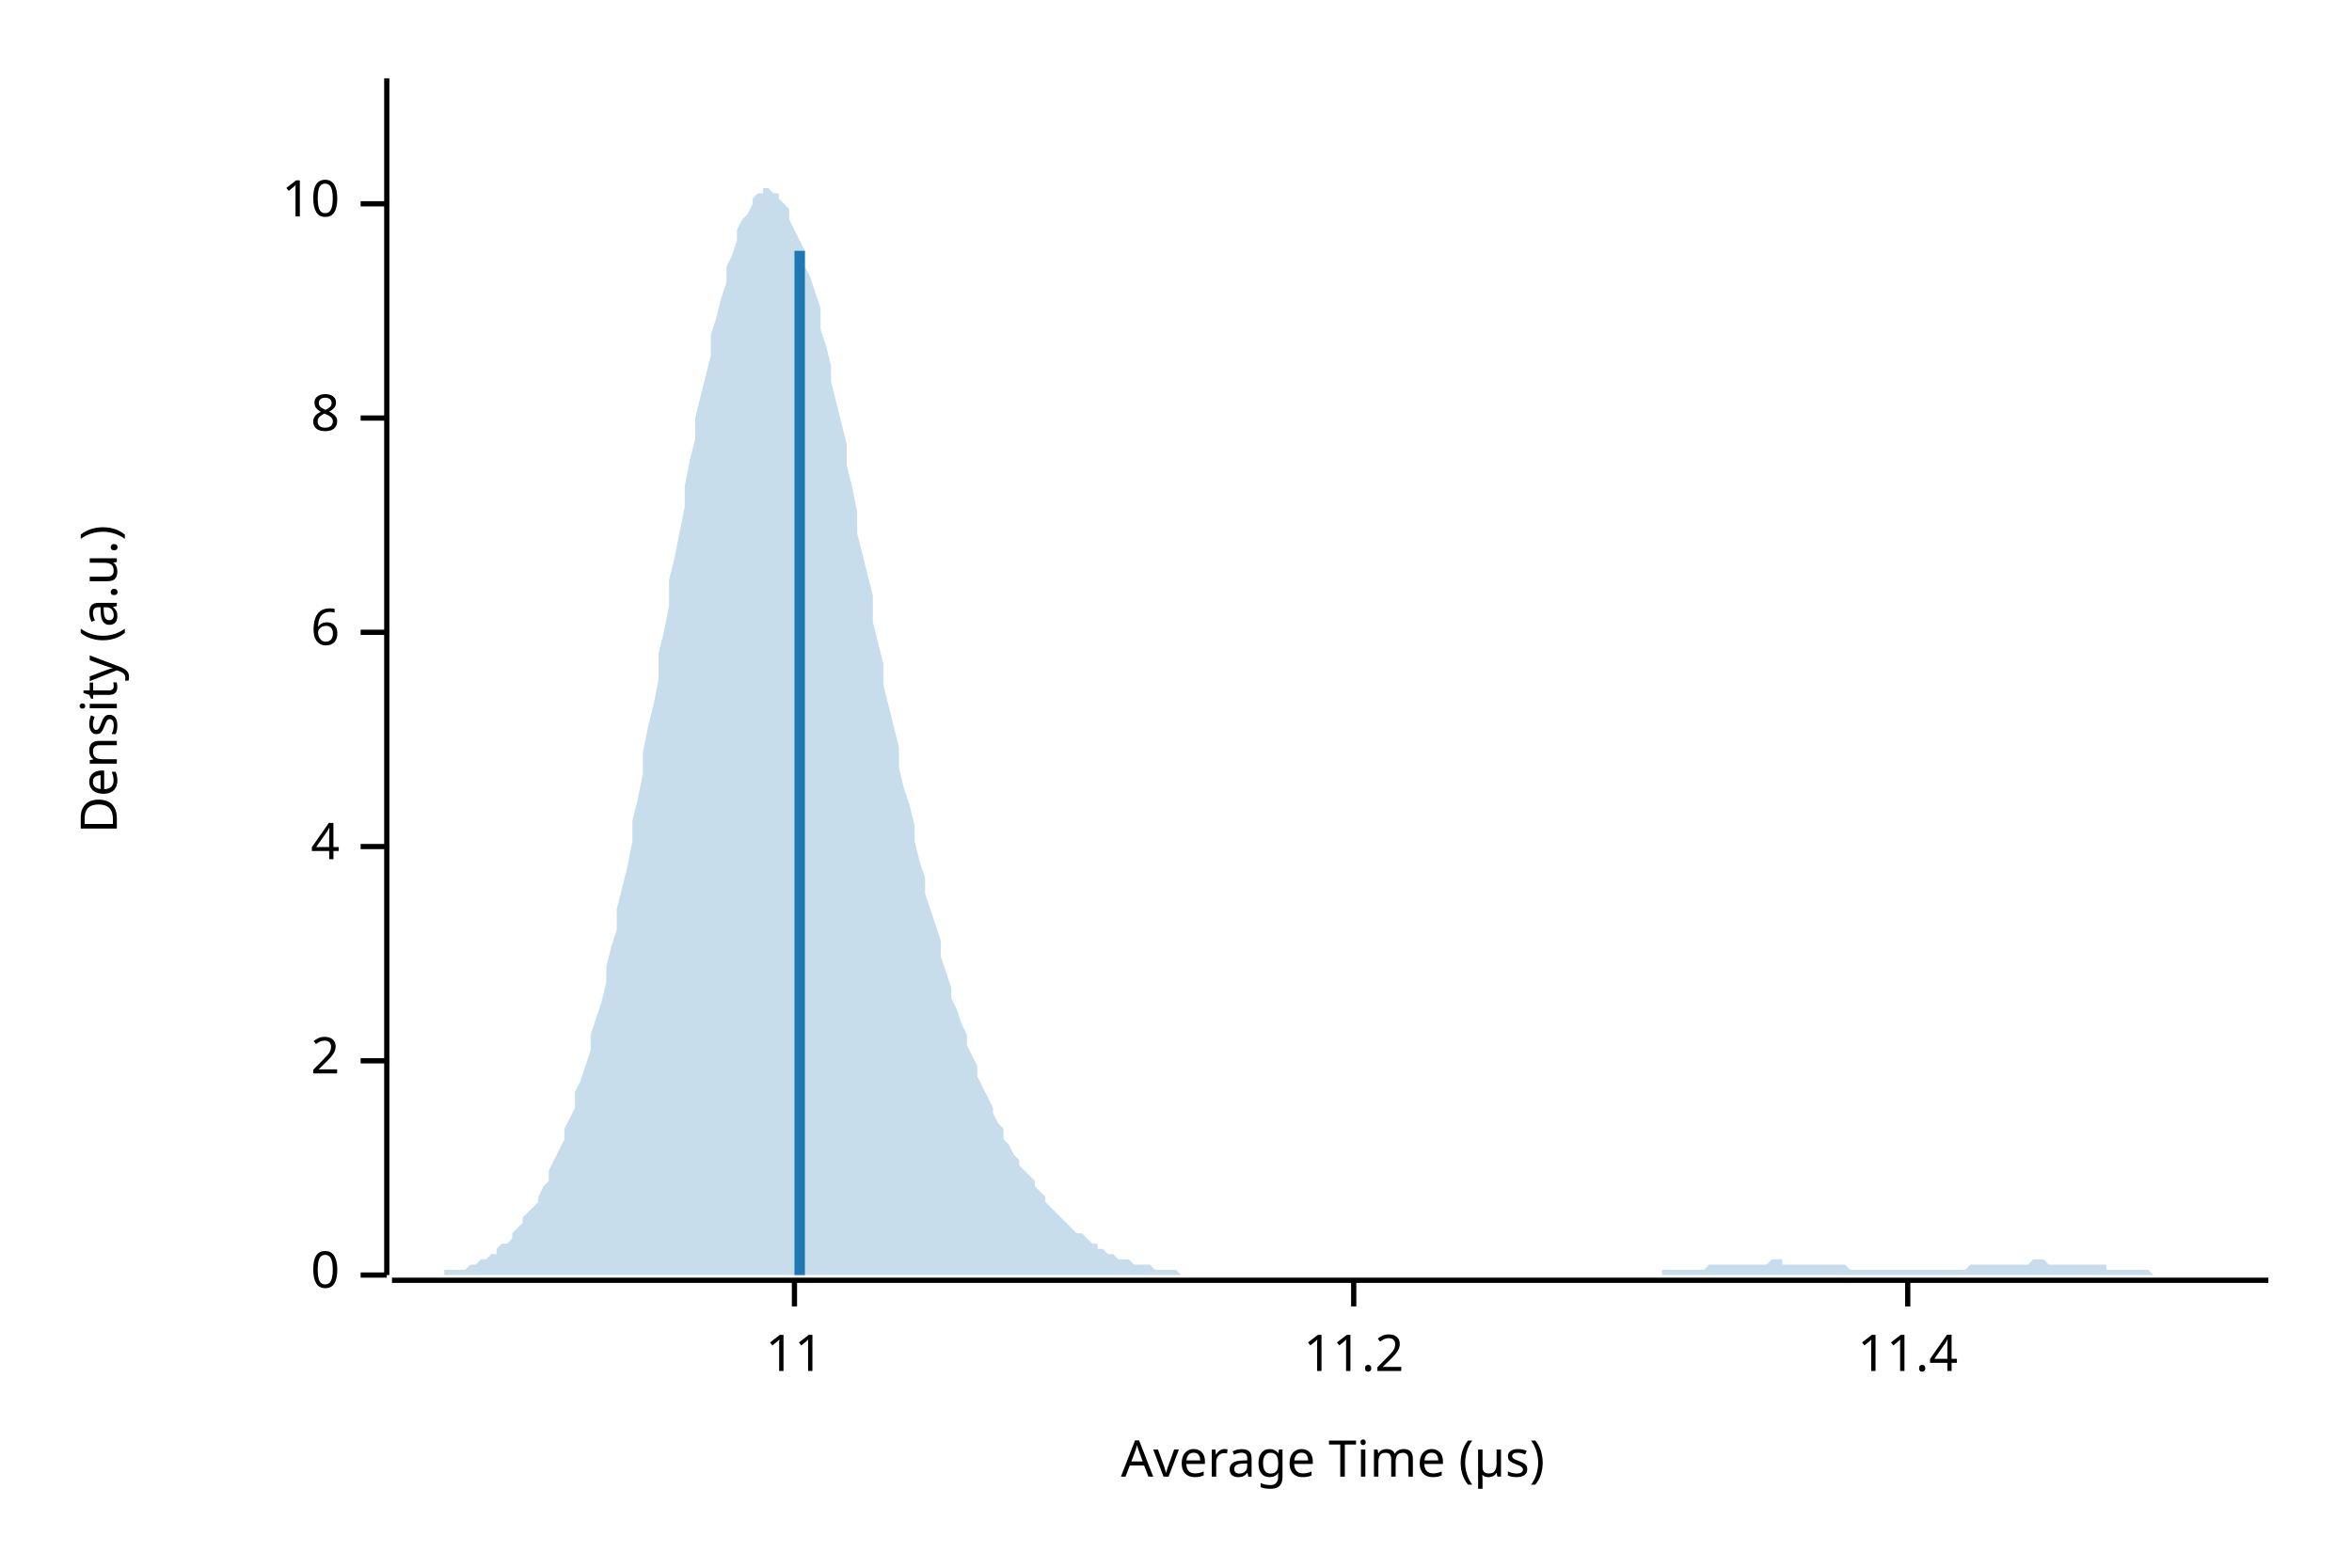
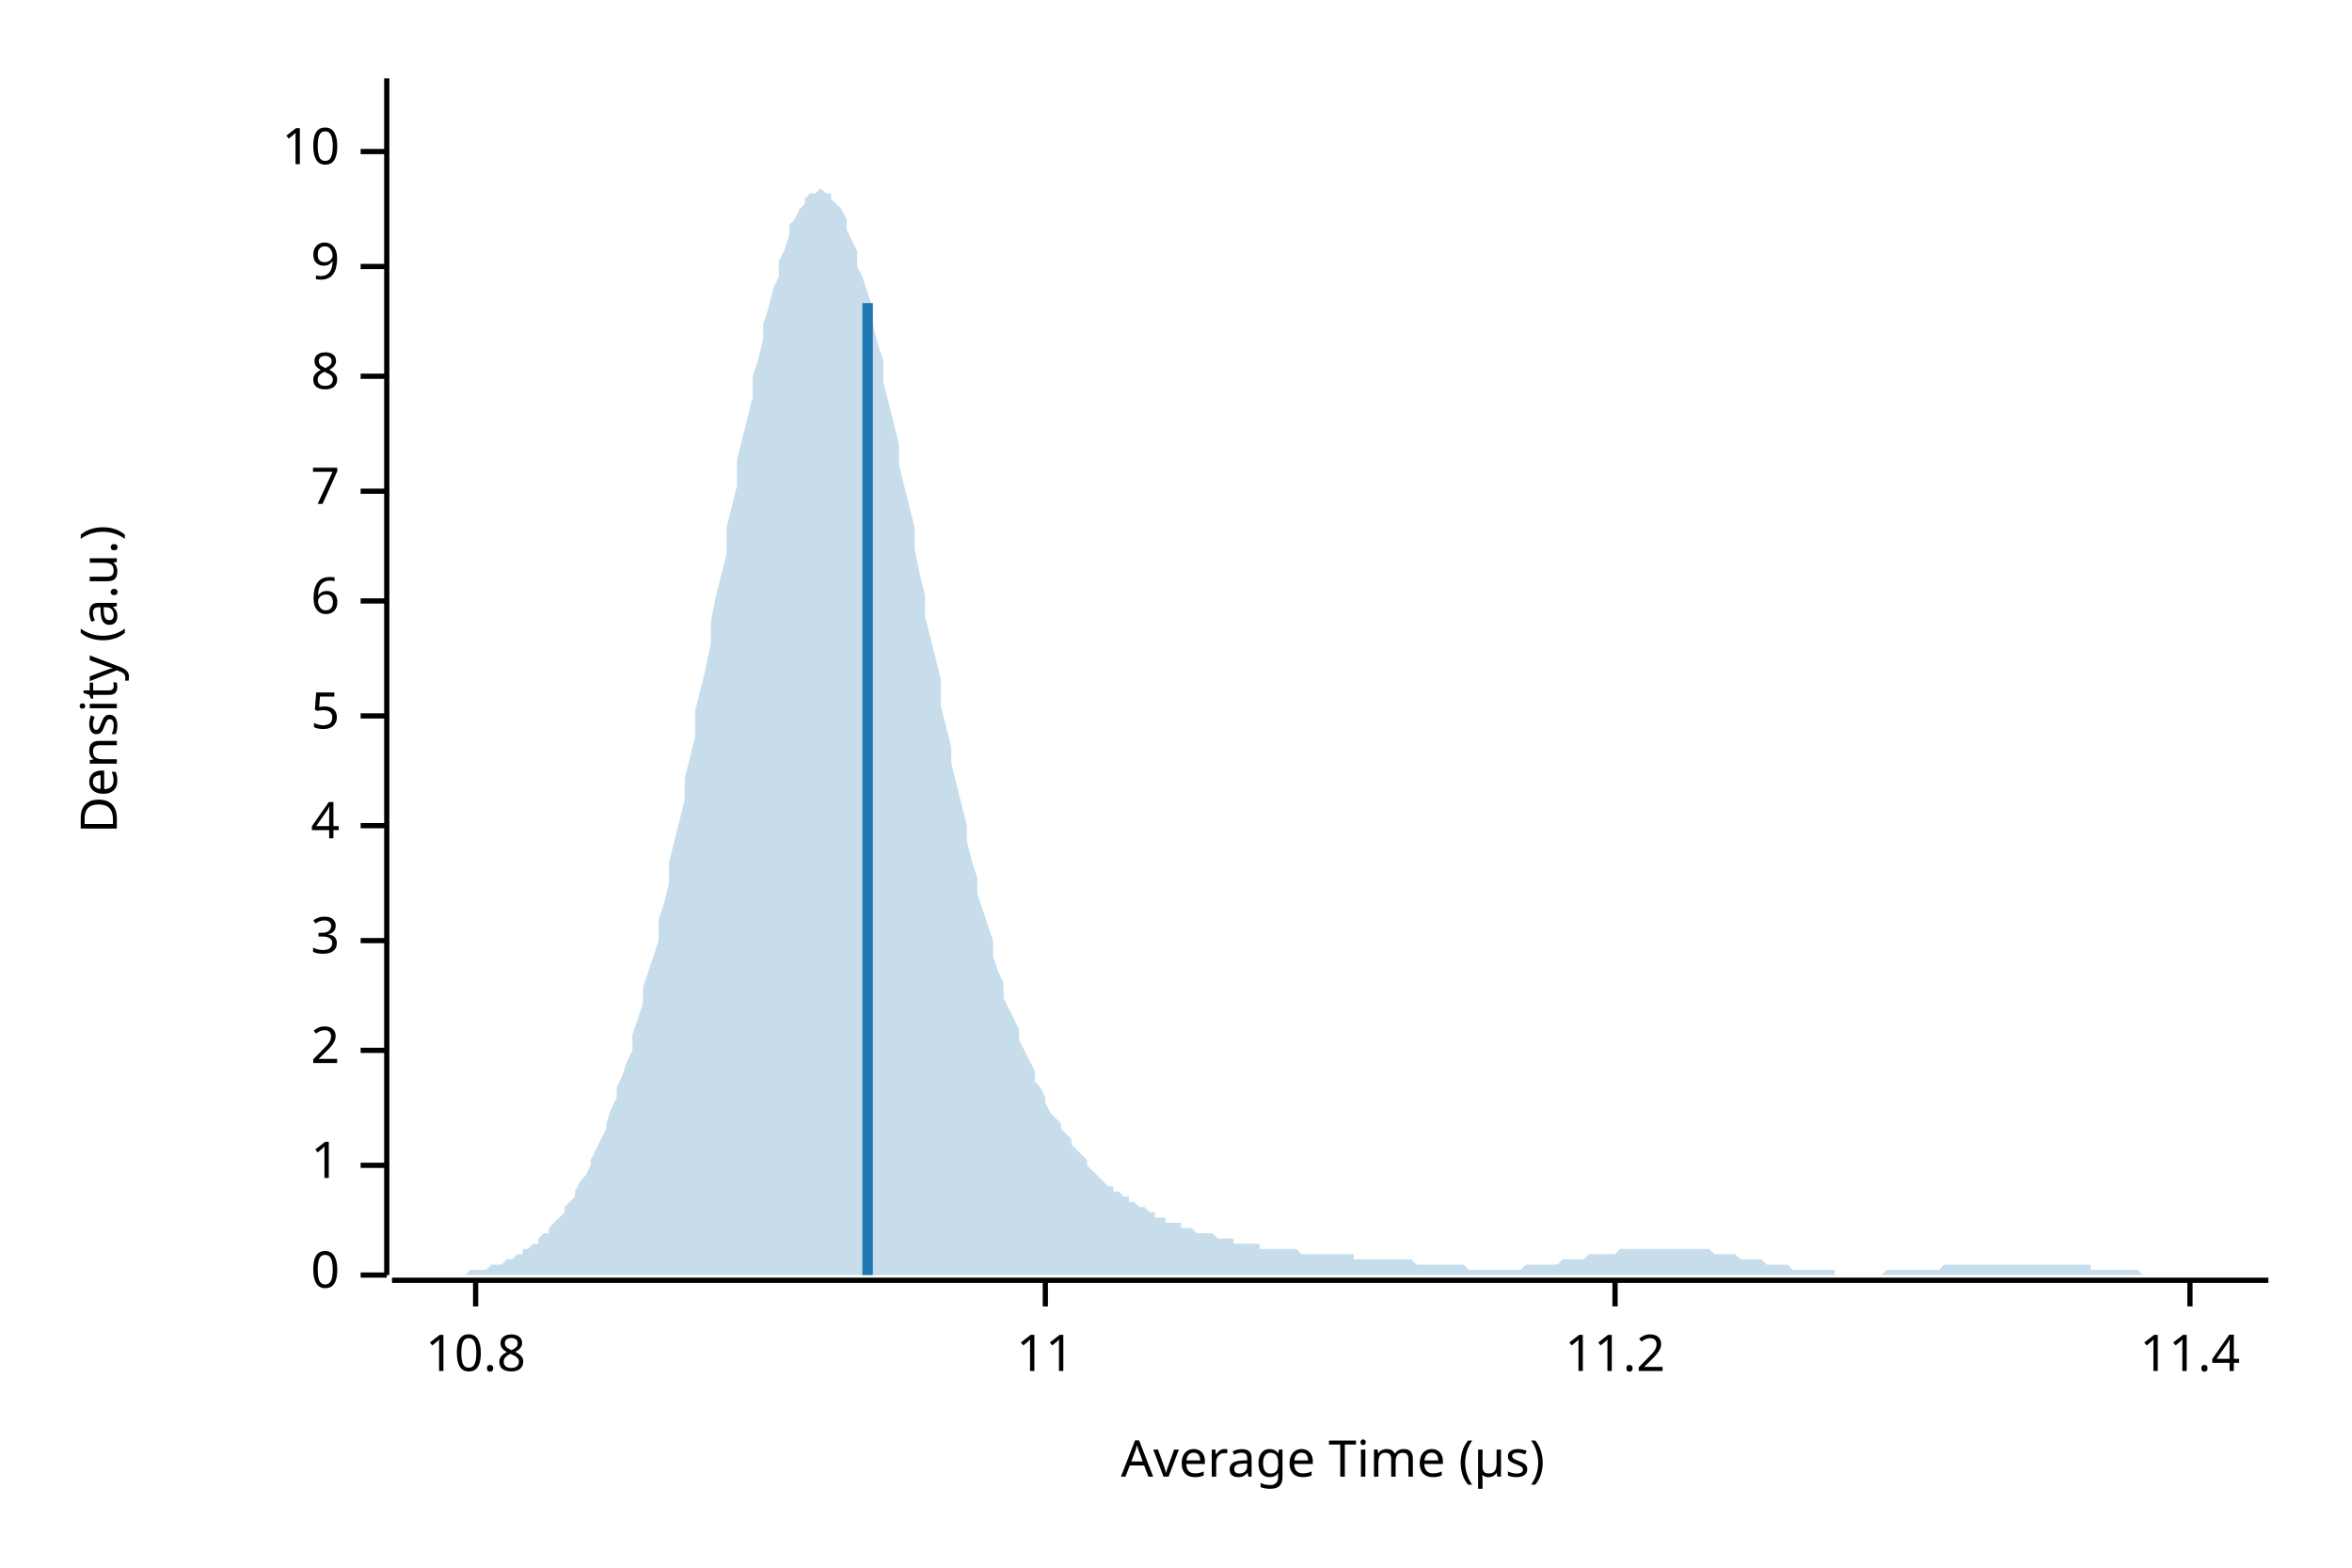
<svg xmlns="http://www.w3.org/2000/svg" width="450" height="300" viewBox="0 0 450 300">
  <text x="15" y="130" dy="0.76em" text-anchor="middle" font-family="sans-serif" font-size="9.677" opacity="1" fill="#000000" transform="rotate(270, 15, 130)">
Density (a.u.)
</text>
  <text x="255" y="285" dy="-0.5ex" text-anchor="middle" font-family="sans-serif" font-size="9.677" opacity="1" fill="#000000">
Average Time (µs)
</text>
  <polyline fill="none" opacity="1" stroke="#000000" stroke-width="1" points="74,15 74,244 " />
  <text x="65" y="244" dy="0.5ex" text-anchor="end" font-family="sans-serif" font-size="9.677" opacity="1" fill="#000000">
0
</text>
  <polyline fill="none" opacity="1" stroke="#000000" stroke-width="1" points="69,244 74,244 " />
-   <text x="65" y="203" dy="0.5ex" text-anchor="end" font-family="sans-serif" font-size="9.677" opacity="1" fill="#000000">
+   <text x="65" y="223" dy="0.5ex" text-anchor="end" font-family="sans-serif" font-size="9.677" opacity="1" fill="#000000">
+ 1
+ </text>
+   <polyline fill="none" opacity="1" stroke="#000000" stroke-width="1" points="69,223 74,223 " />
+   <text x="65" y="201" dy="0.5ex" text-anchor="end" font-family="sans-serif" font-size="9.677" opacity="1" fill="#000000">
2
</text>
-   <polyline fill="none" opacity="1" stroke="#000000" stroke-width="1" points="69,203 74,203 " />
-   <text x="65" y="162" dy="0.5ex" text-anchor="end" font-family="sans-serif" font-size="9.677" opacity="1" fill="#000000">
+   <polyline fill="none" opacity="1" stroke="#000000" stroke-width="1" points="69,201 74,201 " />
+   <text x="65" y="180" dy="0.5ex" text-anchor="end" font-family="sans-serif" font-size="9.677" opacity="1" fill="#000000">
+ 3
+ </text>
+   <polyline fill="none" opacity="1" stroke="#000000" stroke-width="1" points="69,180 74,180 " />
+   <text x="65" y="158" dy="0.5ex" text-anchor="end" font-family="sans-serif" font-size="9.677" opacity="1" fill="#000000">
4
</text>
-   <polyline fill="none" opacity="1" stroke="#000000" stroke-width="1" points="69,162 74,162 " />
-   <text x="65" y="121" dy="0.5ex" text-anchor="end" font-family="sans-serif" font-size="9.677" opacity="1" fill="#000000">
+   <polyline fill="none" opacity="1" stroke="#000000" stroke-width="1" points="69,158 74,158 " />
+   <text x="65" y="137" dy="0.5ex" text-anchor="end" font-family="sans-serif" font-size="9.677" opacity="1" fill="#000000">
+ 5
+ </text>
+   <polyline fill="none" opacity="1" stroke="#000000" stroke-width="1" points="69,137 74,137 " />
+   <text x="65" y="115" dy="0.5ex" text-anchor="end" font-family="sans-serif" font-size="9.677" opacity="1" fill="#000000">
6
</text>
-   <polyline fill="none" opacity="1" stroke="#000000" stroke-width="1" points="69,121 74,121 " />
-   <text x="65" y="80" dy="0.5ex" text-anchor="end" font-family="sans-serif" font-size="9.677" opacity="1" fill="#000000">
+   <polyline fill="none" opacity="1" stroke="#000000" stroke-width="1" points="69,115 74,115 " />
+   <text x="65" y="94" dy="0.5ex" text-anchor="end" font-family="sans-serif" font-size="9.677" opacity="1" fill="#000000">
+ 7
+ </text>
+   <polyline fill="none" opacity="1" stroke="#000000" stroke-width="1" points="69,94 74,94 " />
+   <text x="65" y="72" dy="0.5ex" text-anchor="end" font-family="sans-serif" font-size="9.677" opacity="1" fill="#000000">
8
</text>
-   <polyline fill="none" opacity="1" stroke="#000000" stroke-width="1" points="69,80 74,80 " />
-   <text x="65" y="39" dy="0.5ex" text-anchor="end" font-family="sans-serif" font-size="9.677" opacity="1" fill="#000000">
+   <polyline fill="none" opacity="1" stroke="#000000" stroke-width="1" points="69,72 74,72 " />
+   <text x="65" y="51" dy="0.5ex" text-anchor="end" font-family="sans-serif" font-size="9.677" opacity="1" fill="#000000">
+ 9
+ </text>
+   <polyline fill="none" opacity="1" stroke="#000000" stroke-width="1" points="69,51 74,51 " />
+   <text x="65" y="29" dy="0.5ex" text-anchor="end" font-family="sans-serif" font-size="9.677" opacity="1" fill="#000000">
10
</text>
-   <polyline fill="none" opacity="1" stroke="#000000" stroke-width="1" points="69,39 74,39 " />
+   <polyline fill="none" opacity="1" stroke="#000000" stroke-width="1" points="69,29 74,29 " />
  <polyline fill="none" opacity="1" stroke="#000000" stroke-width="1" points="75,245 434,245 " />
-   <text x="152" y="255" dy="0.76em" text-anchor="middle" font-family="sans-serif" font-size="9.677" opacity="1" fill="#000000">
+   <text x="91" y="255" dy="0.76em" text-anchor="middle" font-family="sans-serif" font-size="9.677" opacity="1" fill="#000000">
+ 10.8
+ </text>
+   <polyline fill="none" opacity="1" stroke="#000000" stroke-width="1" points="91,245 91,250 " />
+   <text x="200" y="255" dy="0.76em" text-anchor="middle" font-family="sans-serif" font-size="9.677" opacity="1" fill="#000000">
11
</text>
-   <polyline fill="none" opacity="1" stroke="#000000" stroke-width="1" points="152,245 152,250 " />
-   <text x="259" y="255" dy="0.76em" text-anchor="middle" font-family="sans-serif" font-size="9.677" opacity="1" fill="#000000">
+   <polyline fill="none" opacity="1" stroke="#000000" stroke-width="1" points="200,245 200,250 " />
+   <text x="309" y="255" dy="0.76em" text-anchor="middle" font-family="sans-serif" font-size="9.677" opacity="1" fill="#000000">
11.2
</text>
-   <polyline fill="none" opacity="1" stroke="#000000" stroke-width="1" points="259,245 259,250 " />
-   <text x="365" y="255" dy="0.76em" text-anchor="middle" font-family="sans-serif" font-size="9.677" opacity="1" fill="#000000">
+   <polyline fill="none" opacity="1" stroke="#000000" stroke-width="1" points="309,245 309,250 " />
+   <text x="419" y="255" dy="0.76em" text-anchor="middle" font-family="sans-serif" font-size="9.677" opacity="1" fill="#000000">
11.4
</text>
-   <polyline fill="none" opacity="1" stroke="#000000" stroke-width="1" points="365,245 365,250 " />
-   <polygon opacity="0.25" fill="#1F78B4" points="75,244 75,244 76,244 77,244 77,244 78,244 79,244 80,244 80,244 81,244 82,244 82,244 83,244 84,244 85,244 85,243 86,243 87,243 87,243 88,243 89,243 90,242 90,242 91,242 92,241 92,241 93,241 94,240 95,240 95,239 96,238 97,238 98,237 98,236 99,235 100,234 100,233 101,232 102,231 103,230 103,229 104,227 105,226 105,224 106,222 107,220 108,218 108,216 109,214 110,212 110,209 111,207 112,204 113,201 113,198 114,195 115,192 116,188 116,185 117,181 118,178 118,174 119,170 120,166 121,161 121,157 122,153 123,148 123,144 124,139 125,135 126,130 126,125 127,121 128,116 128,111 129,107 130,102 131,97 131,93 132,88 133,84 133,80 134,76 135,72 136,68 136,64 137,61 138,57 139,54 139,51 140,49 141,46 141,44 142,42 143,41 144,39 144,38 145,37 146,37 146,36 147,36 148,37 149,37 149,38 150,39 151,40 151,42 152,44 153,46 154,48 154,51 155,53 156,56 157,59 157,63 158,66 159,70 159,73 160,77 161,81 162,85 162,89 163,93 164,98 164,102 165,106 166,110 167,114 167,119 168,123 169,127 169,131 170,135 171,139 172,143 172,147 173,151 174,154 175,158 175,161 176,165 177,168 177,171 178,174 179,177 180,180 180,183 181,186 182,189 182,191 183,193 184,196 185,198 185,200 186,202 187,204 187,206 188,208 189,210 190,212 190,213 191,215 192,216 192,218 193,219 194,221 195,222 195,223 196,224 197,225 198,226 198,227 199,228 200,229 200,230 201,231 202,232 203,233 203,233 204,234 205,235 205,235 206,236 207,236 208,237 208,237 209,238 210,238 210,239 211,239 212,240 213,240 213,240 214,241 215,241 216,241 216,241 217,242 218,242 218,242 219,242 220,242 221,243 221,243 222,243 223,243 223,243 224,243 225,243 226,244 226,244 227,244 228,244 228,244 229,244 230,244 231,244 231,244 232,244 233,244 233,244 234,244 235,244 236,244 236,244 237,244 238,244 239,244 239,244 240,244 241,244 241,244 242,244 243,244 244,244 244,244 245,244 246,244 246,244 247,244 248,244 249,244 249,244 250,244 251,244 251,244 252,244 253,244 254,244 254,244 255,244 256,244 257,244 257,244 258,244 259,244 259,244 260,244 261,244 262,244 262,244 263,244 264,244 264,244 265,244 266,244 267,244 267,244 268,244 269,244 269,244 270,244 271,244 272,244 272,244 273,244 274,244 275,244 275,244 276,244 277,244 277,244 278,244 279,244 280,244 280,244 281,244 282,244 282,244 283,244 284,244 285,244 285,244 286,244 287,244 287,244 288,244 289,244 290,244 290,244 291,244 292,244 292,244 293,244 294,244 295,244 295,244 296,244 297,244 298,244 298,244 299,244 300,244 300,244 301,244 302,244 303,244 303,244 304,244 305,244 305,244 306,244 307,244 308,244 308,244 309,244 310,244 310,244 311,244 312,244 313,244 313,244 314,244 315,244 316,244 316,244 317,244 318,244 318,243 319,243 320,243 321,243 321,243 322,243 323,243 323,243 324,243 325,243 326,243 326,243 327,242 328,242 328,242 329,242 330,242 331,242 331,242 332,242 333,242 333,242 334,242 335,242 336,242 336,242 337,242 338,242 339,241 339,241 340,241 341,241 341,242 342,242 343,242 344,242 344,242 345,242 346,242 346,242 347,242 348,242 349,242 349,242 350,242 351,242 351,242 352,242 353,242 354,243 354,243 355,243 356,243 357,243 357,243 358,243 359,243 359,243 360,243 361,243 362,243 362,243 363,243 364,243 364,243 365,243 366,243 367,243 367,243 368,243 369,243 369,243 370,243 371,243 372,243 372,243 373,243 374,243 375,243 375,243 376,243 377,242 377,242 378,242 379,242 380,242 380,242 381,242 382,242 382,242 383,242 384,242 385,242 385,242 386,242 387,242 387,242 388,242 389,241 390,241 390,241 391,241 392,242 392,242 393,242 394,242 395,242 395,242 396,242 397,242 398,242 398,242 399,242 400,242 400,242 401,242 402,242 403,242 403,243 404,243 405,243 405,243 406,243 407,243 408,243 408,243 409,243 410,243 410,243 411,243 412,244 413,244 413,244 414,244 415,244 416,244 416,244 417,244 418,244 418,244 419,244 420,244 421,244 421,244 422,244 423,244 423,244 424,244 425,244 426,244 426,244 427,244 428,244 428,244 429,244 430,244 431,244 431,244 432,244 433,244 434,244 434,244 75,244 " />
-   <polyline fill="none" opacity="1" stroke="#1F78B4" stroke-width="2" points="153,244 153,48 " />
+   <polyline fill="none" opacity="1" stroke="#000000" stroke-width="1" points="419,245 419,250 " />
+   <polygon opacity="0.25" fill="#1F78B4" points="75,244 75,244 76,244 77,244 77,244 78,244 79,244 80,244 80,244 81,244 82,244 82,244 83,244 84,244 85,244 85,244 86,244 87,244 87,244 88,244 89,244 90,243 90,243 91,243 92,243 92,243 93,243 94,242 95,242 95,242 96,242 97,241 98,241 98,241 99,240 100,240 100,239 101,239 102,238 103,238 103,237 104,236 105,236 105,235 106,234 107,233 108,232 108,231 109,230 110,229 110,228 111,226 112,225 113,223 113,222 114,220 115,218 116,216 116,215 117,212 118,210 118,208 119,206 120,203 121,201 121,198 122,195 123,192 123,189 124,186 125,183 126,180 126,176 127,173 128,169 128,165 129,161 130,157 131,153 131,149 132,145 133,141 133,136 134,132 135,128 136,123 136,119 137,114 138,110 139,106 139,101 140,97 141,93 141,88 142,84 143,80 144,76 144,72 145,69 146,65 146,62 147,59 148,55 149,53 149,50 150,48 151,45 151,43 152,42 153,40 154,39 154,38 155,37 156,37 157,36 157,36 158,37 159,37 159,38 160,39 161,40 162,42 162,44 163,46 164,48 164,51 165,53 166,56 167,59 167,62 168,66 169,69 169,73 170,77 171,81 172,85 172,89 173,93 174,97 175,101 175,105 176,110 177,114 177,118 178,122 179,126 180,130 180,135 181,139 182,143 182,146 183,150 184,154 185,158 185,161 186,165 187,168 187,171 188,174 189,177 190,180 190,183 191,186 192,188 192,191 193,193 194,195 195,197 195,199 196,201 197,203 198,205 198,207 199,208 200,210 200,211 201,213 202,214 203,215 203,216 204,217 205,218 205,219 206,220 207,221 208,222 208,223 209,224 210,225 210,225 211,226 212,227 213,227 213,228 214,228 215,229 216,229 216,230 217,230 218,231 218,231 219,231 220,232 221,232 221,233 222,233 223,233 223,234 224,234 225,234 226,234 226,235 227,235 228,235 228,235 229,236 230,236 231,236 231,236 232,236 233,237 233,237 234,237 235,237 236,237 236,238 237,238 238,238 239,238 239,238 240,238 241,238 241,239 242,239 243,239 244,239 244,239 245,239 246,239 246,239 247,239 248,239 249,240 249,240 250,240 251,240 251,240 252,240 253,240 254,240 254,240 255,240 256,240 257,240 257,240 258,240 259,240 259,241 260,241 261,241 262,241 262,241 263,241 264,241 264,241 265,241 266,241 267,241 267,241 268,241 269,241 269,241 270,241 271,242 272,242 272,242 273,242 274,242 275,242 275,242 276,242 277,242 277,242 278,242 279,242 280,242 280,242 281,243 282,243 282,243 283,243 284,243 285,243 285,243 286,243 287,243 287,243 288,243 289,243 290,243 290,243 291,243 292,242 292,242 293,242 294,242 295,242 295,242 296,242 297,242 298,242 298,242 299,241 300,241 300,241 301,241 302,241 303,241 303,241 304,240 305,240 305,240 306,240 307,240 308,240 308,240 309,240 310,239 310,239 311,239 312,239 313,239 313,239 314,239 315,239 316,239 316,239 317,239 318,239 318,239 319,239 320,239 321,239 321,239 322,239 323,239 323,239 324,239 325,239 326,239 326,239 327,239 328,240 328,240 329,240 330,240 331,240 331,240 332,240 333,241 333,241 334,241 335,241 336,241 336,241 337,241 338,242 339,242 339,242 340,242 341,242 341,242 342,242 343,243 344,243 344,243 345,243 346,243 346,243 347,243 348,243 349,243 349,243 350,243 351,243 351,244 352,244 353,244 354,244 354,244 355,244 356,244 357,244 357,244 358,244 359,244 359,244 360,244 361,243 362,243 362,243 363,243 364,243 364,243 365,243 366,243 367,243 367,243 368,243 369,243 369,243 370,243 371,243 372,242 372,242 373,242 374,242 375,242 375,242 376,242 377,242 377,242 378,242 379,242 380,242 380,242 381,242 382,242 382,242 383,242 384,242 385,242 385,242 386,242 387,242 387,242 388,242 389,242 390,242 390,242 391,242 392,242 392,242 393,242 394,242 395,242 395,242 396,242 397,242 398,242 398,242 399,242 400,242 400,243 401,243 402,243 403,243 403,243 404,243 405,243 405,243 406,243 407,243 408,243 408,243 409,243 410,244 410,244 411,244 412,244 413,244 413,244 414,244 415,244 416,244 416,244 417,244 418,244 418,244 419,244 420,244 421,244 421,244 422,244 423,244 423,244 424,244 425,244 426,244 426,244 427,244 428,244 428,244 429,244 430,244 431,244 431,244 432,244 433,244 434,244 434,244 75,244 " />
+   <polyline fill="none" opacity="1" stroke="#1F78B4" stroke-width="2" points="166,244 166,58 " />
</svg>
